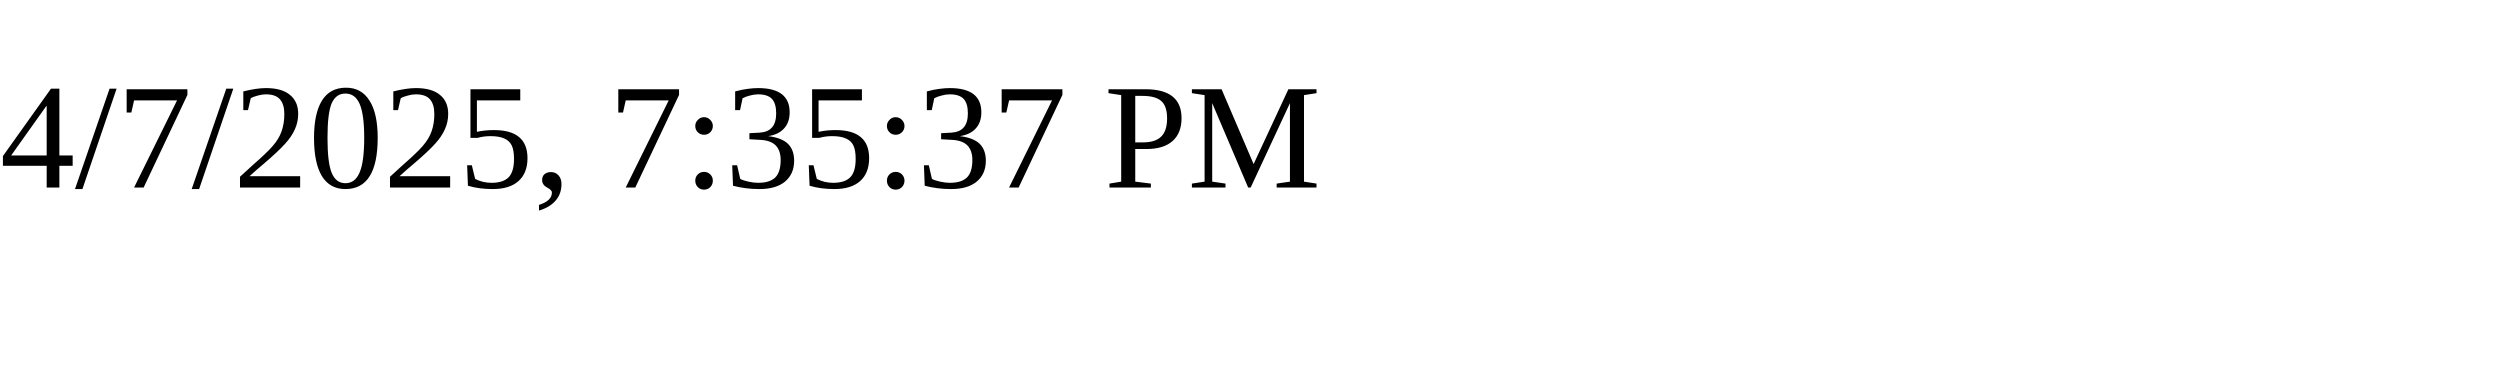
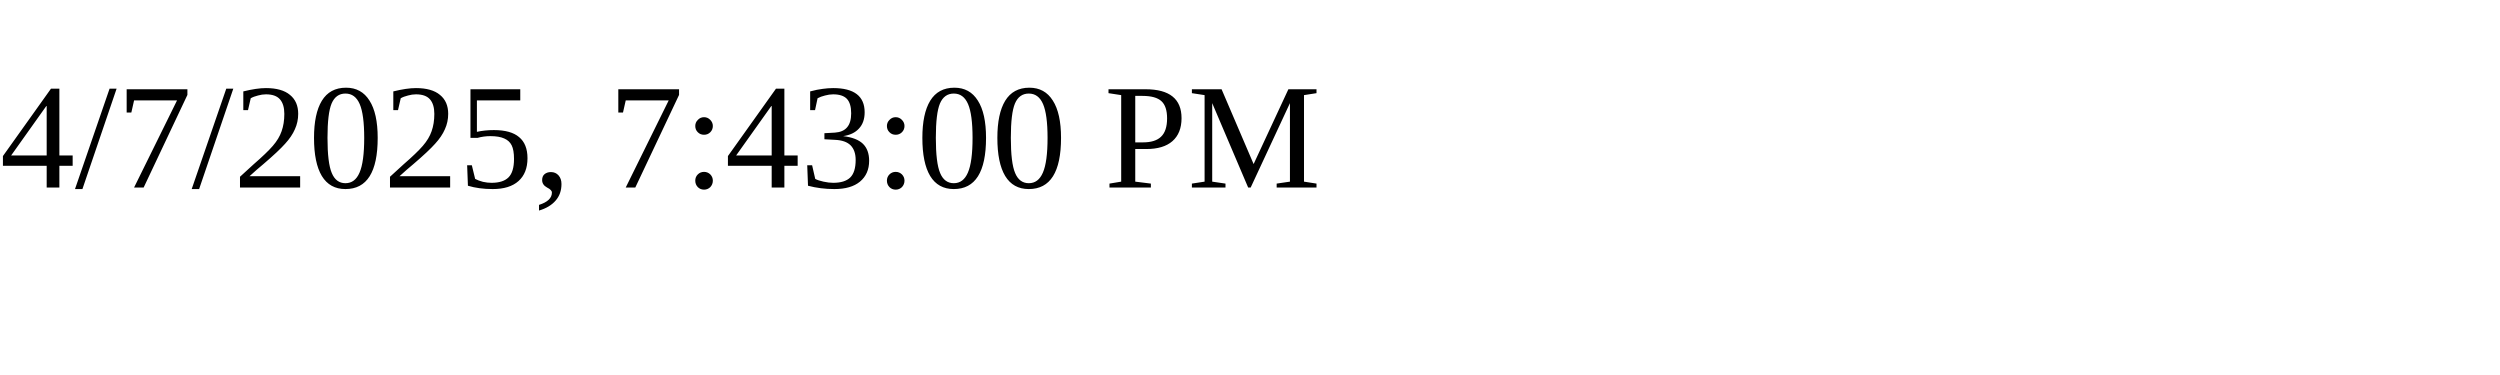
<svg xmlns="http://www.w3.org/2000/svg" height="30" width="200">
-   <text x="0" y="15">4/7/2025, 7:35:37 PM</text>
+   <text x="0" y="15">4/7/2025, 7:43:00 PM</text>
</svg>
